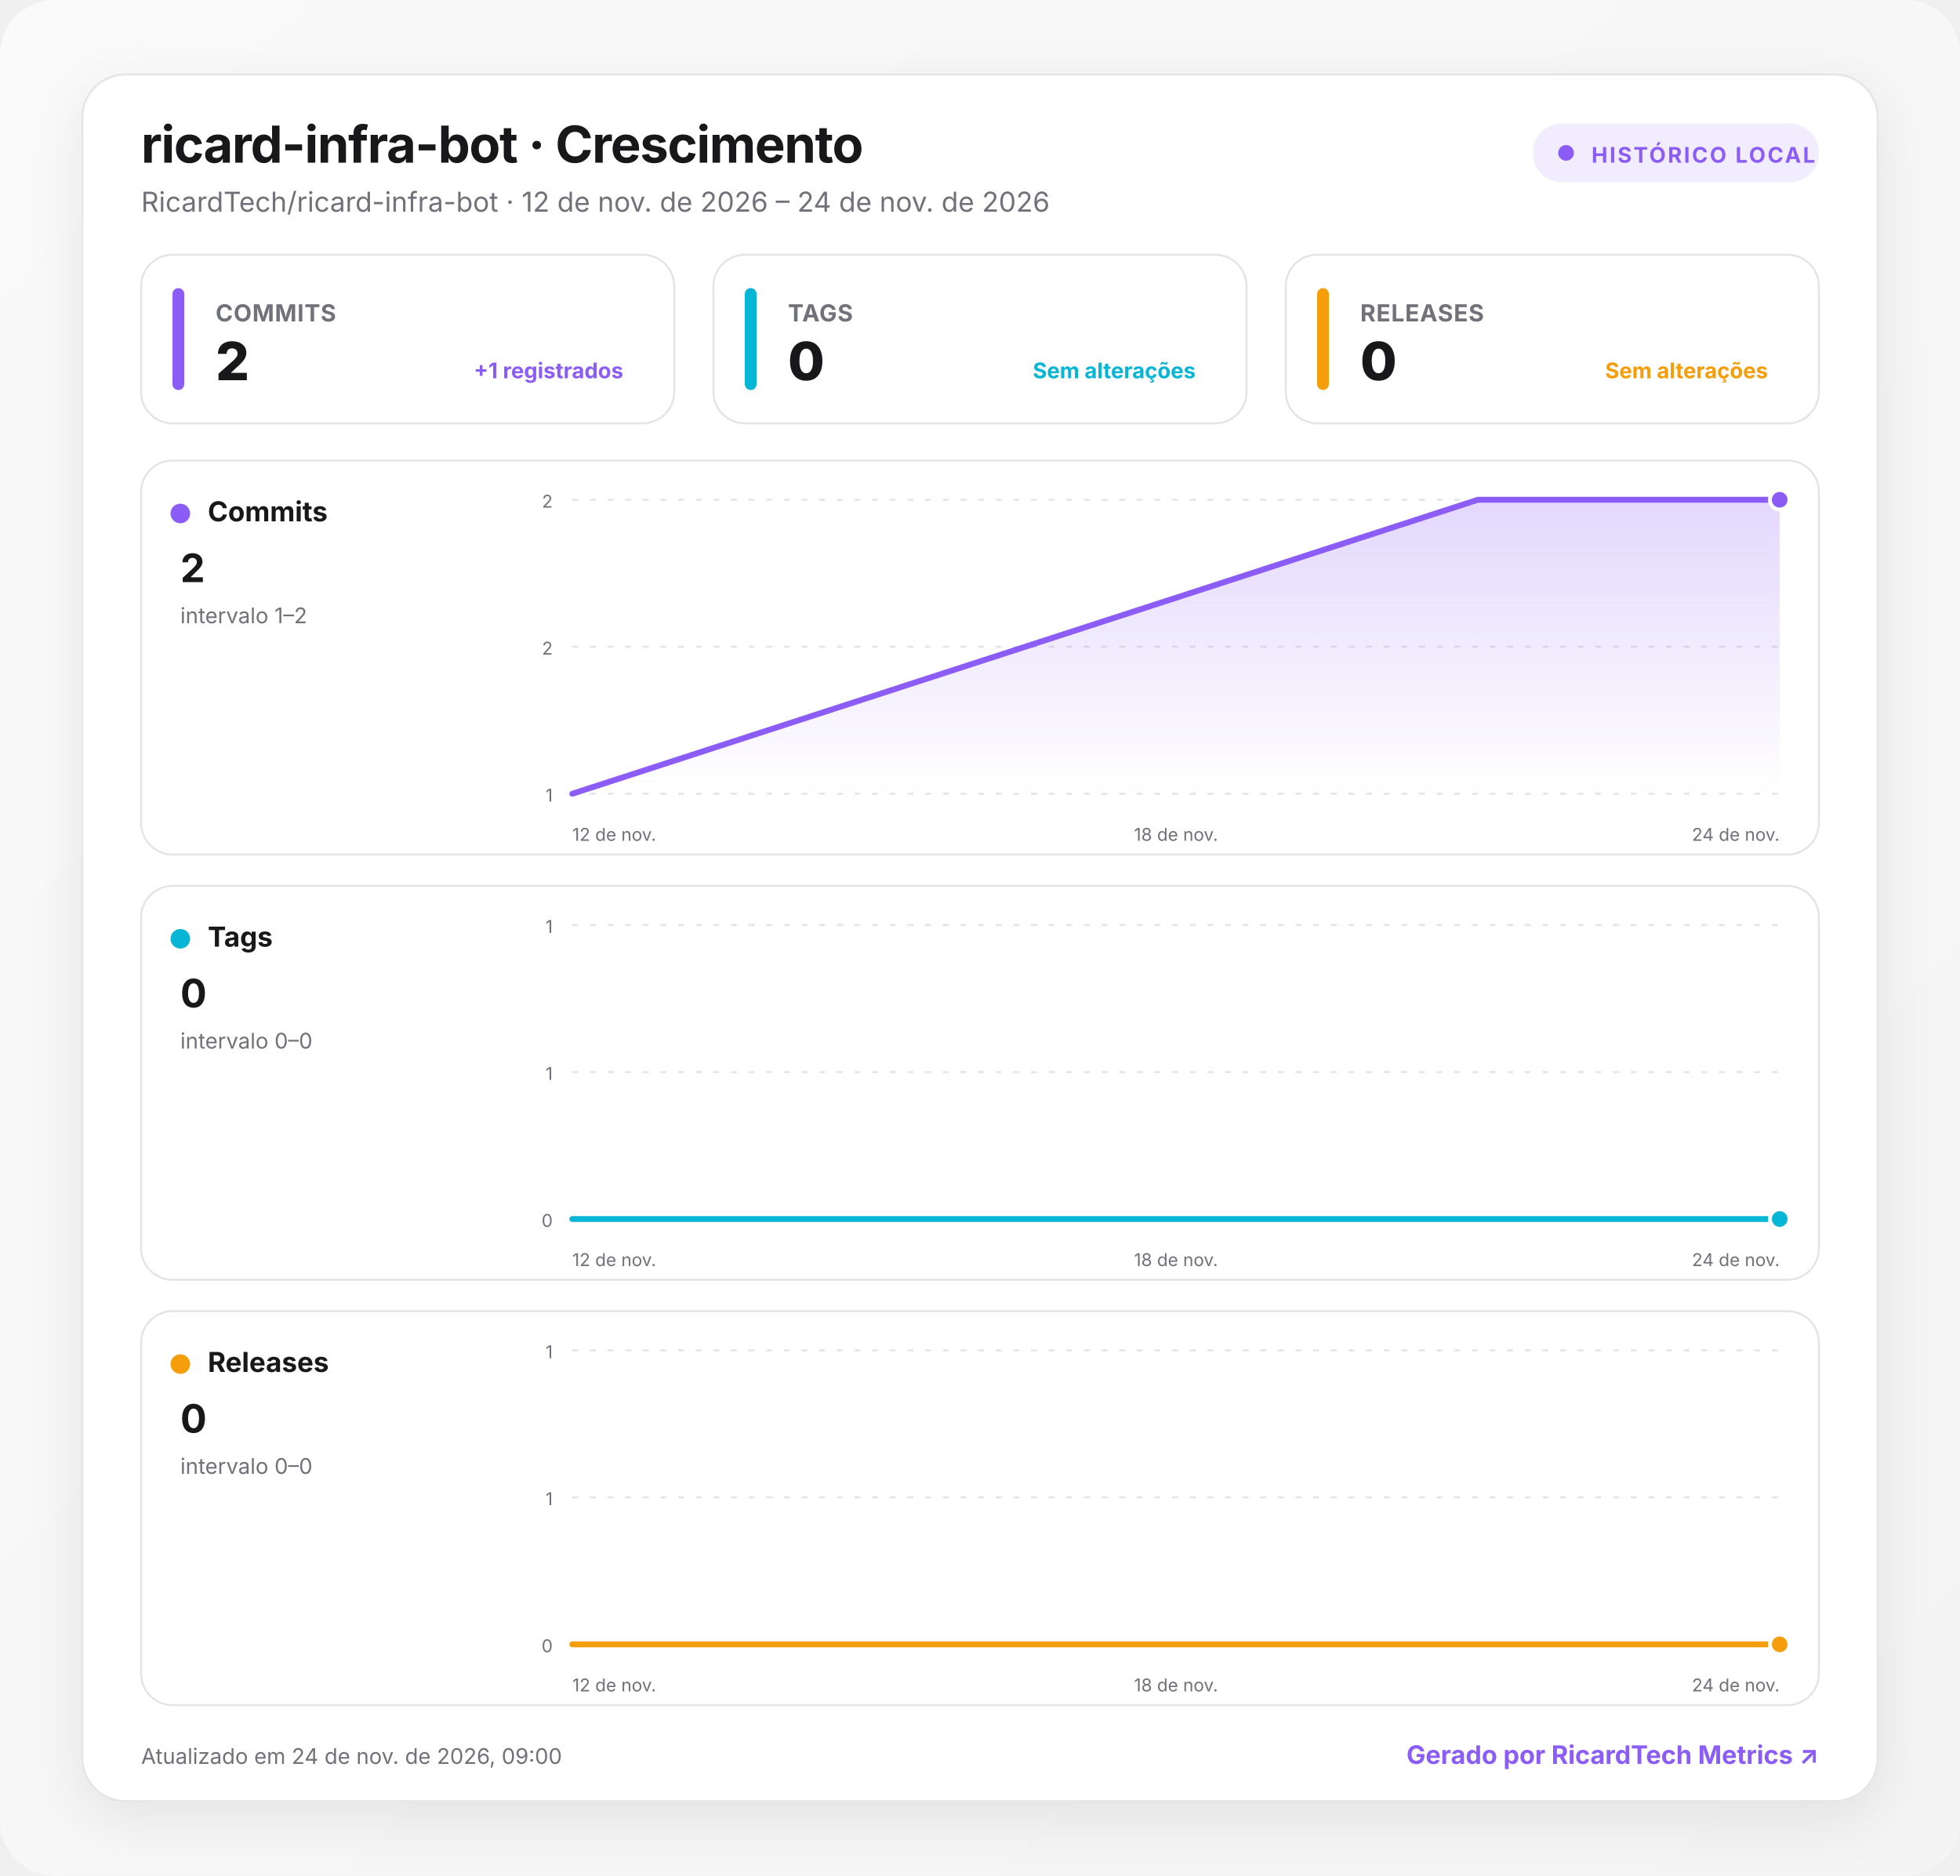
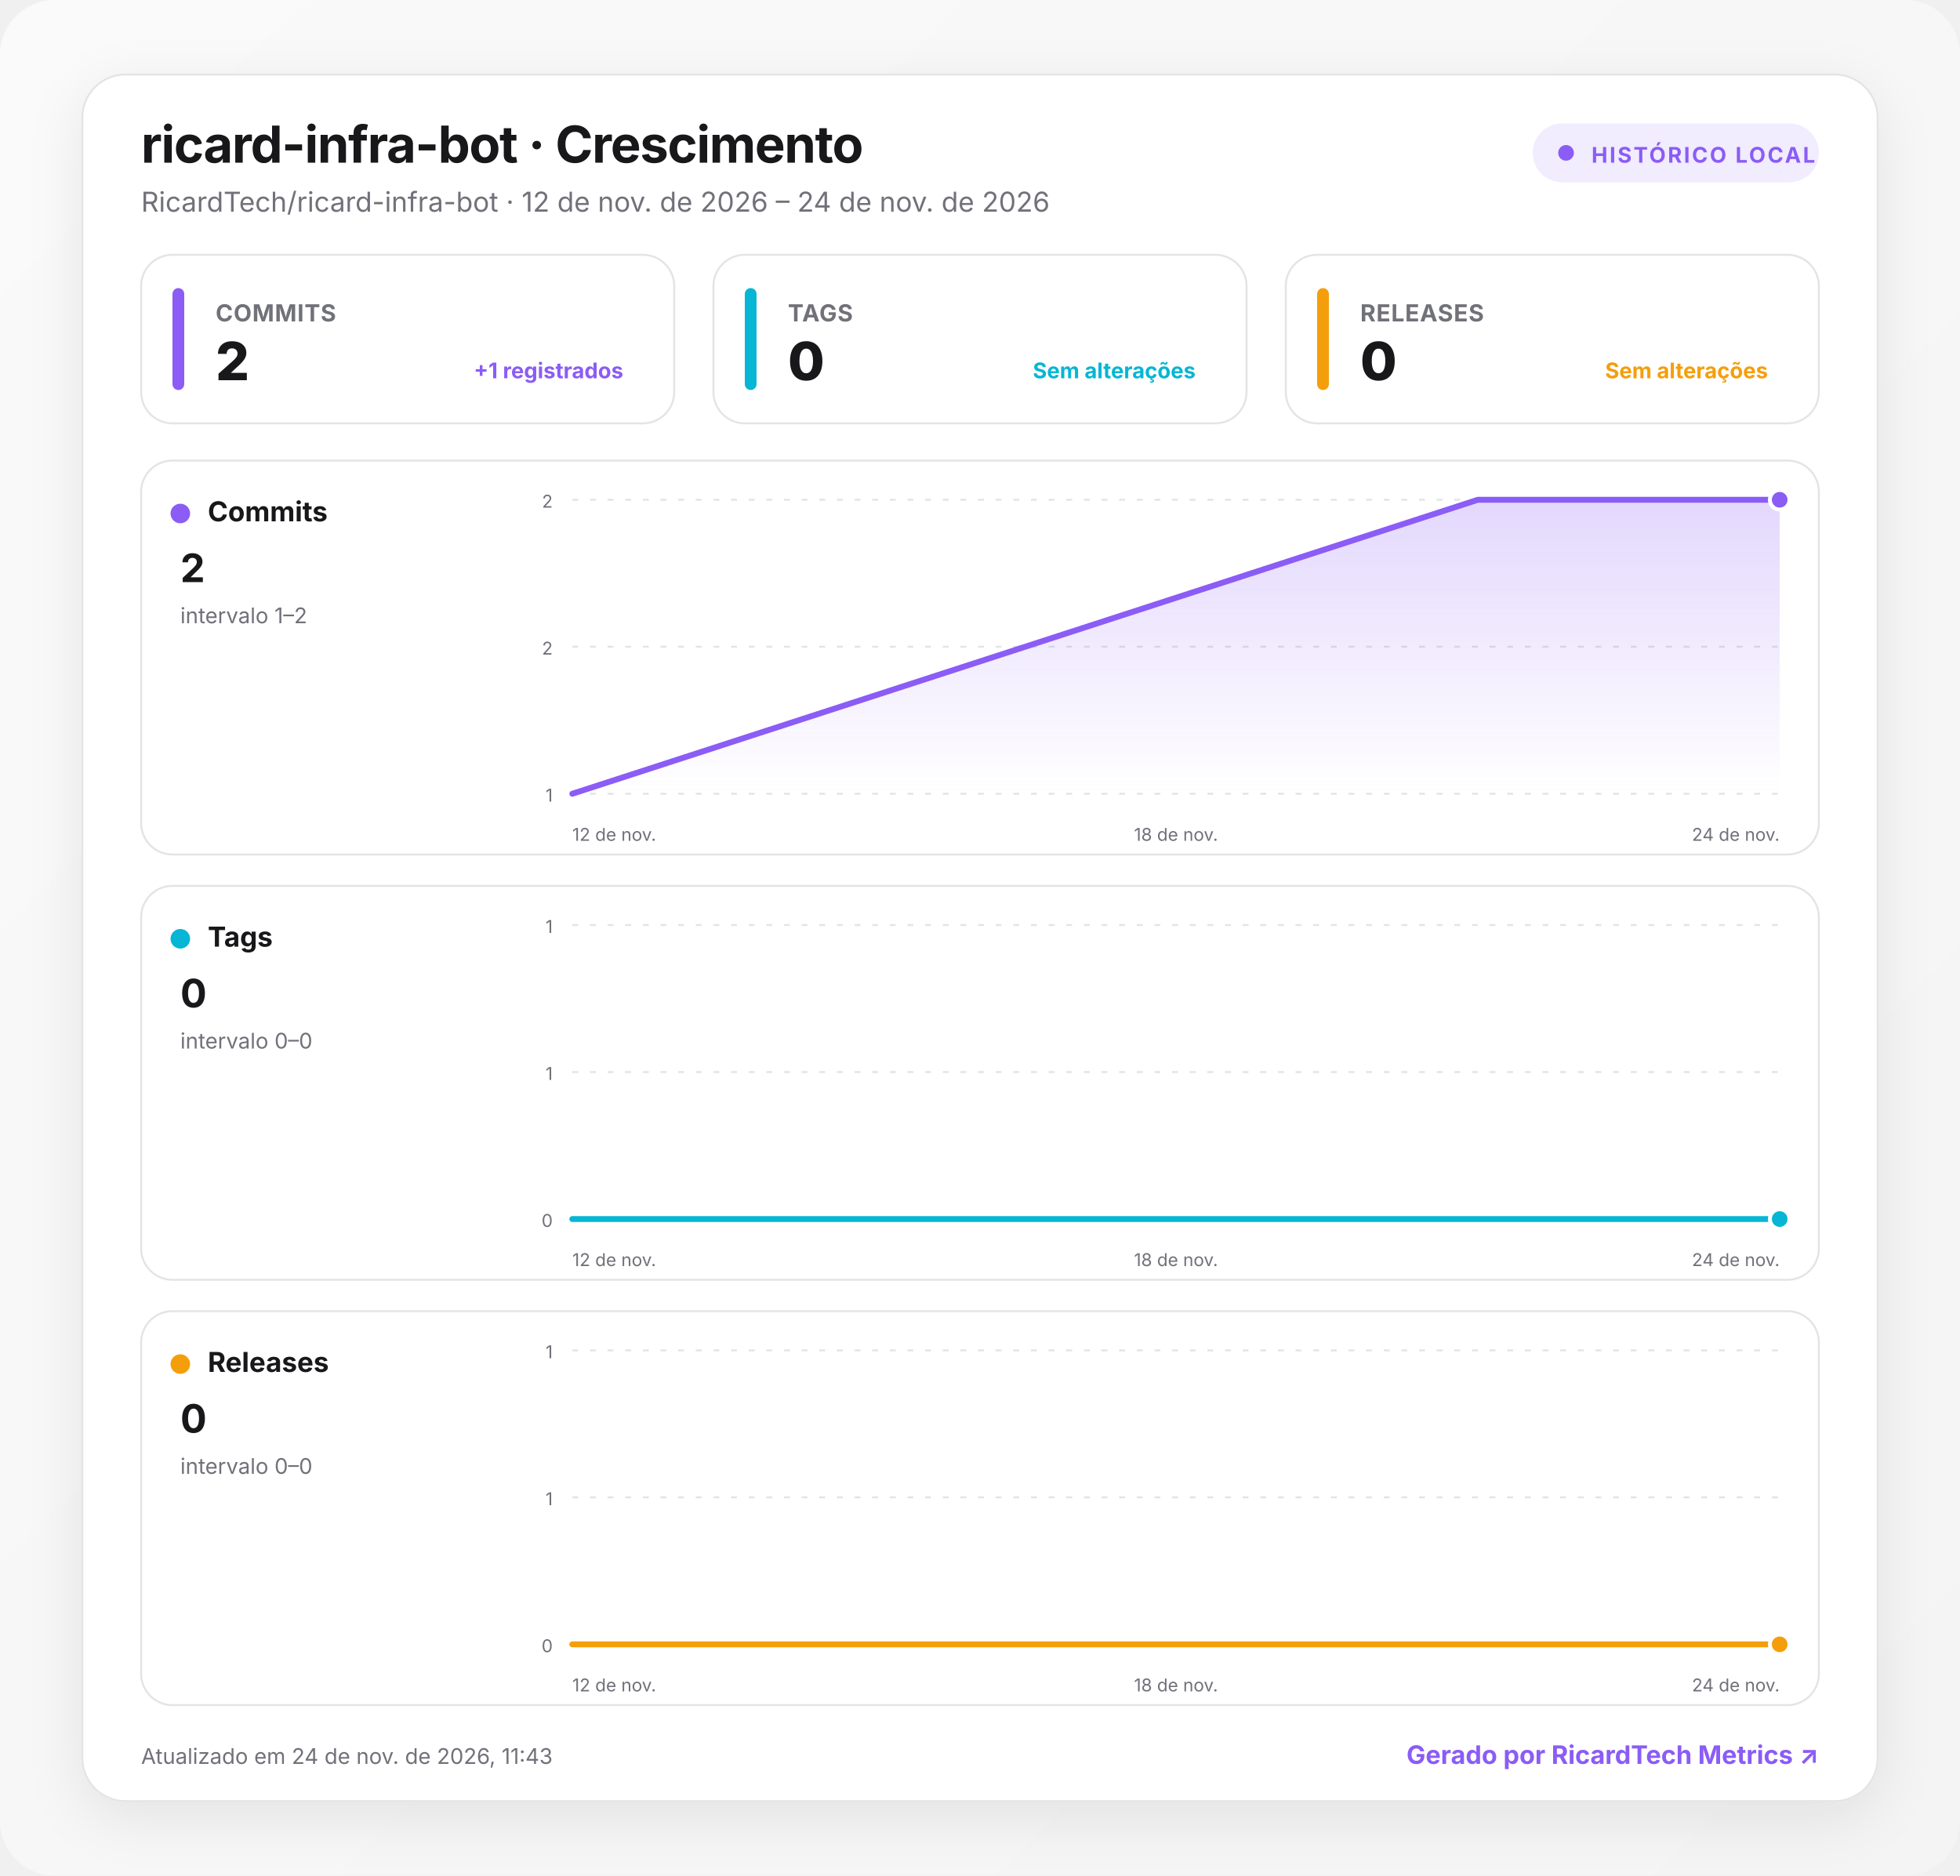
<svg xmlns="http://www.w3.org/2000/svg" width="1000" height="957" viewBox="0 0 1000 957" role="img" aria-labelledby="title desc">
  <defs>
    <linearGradient id="background" x1="0" y1="0" x2="1" y2="1">
      <stop offset="0" stop-color="#fafafa" />
      <stop offset="1" stop-color="#f4f4f5" />
    </linearGradient>
    <linearGradient id="fill-commits" x1="0" y1="0" x2="0" y2="1">
      <stop offset="0" stop-color="#8b5cf6" stop-opacity=".24" />
      <stop offset="1" stop-color="#8b5cf6" stop-opacity="0" />
    </linearGradient>
    <linearGradient id="fill-tags" x1="0" y1="0" x2="0" y2="1">
      <stop offset="0" stop-color="#06b6d4" stop-opacity=".24" />
      <stop offset="1" stop-color="#06b6d4" stop-opacity="0" />
    </linearGradient>
    <linearGradient id="fill-releases" x1="0" y1="0" x2="0" y2="1">
      <stop offset="0" stop-color="#f59e0b" stop-opacity=".24" />
      <stop offset="1" stop-color="#f59e0b" stop-opacity="0" />
    </linearGradient>
    <filter id="shadow" x="-10%" y="-10%" width="120%" height="130%">
      <feDropShadow dx="0" dy="8" stdDeviation="14" flood-color="#18181b" flood-opacity=".08" />
    </filter>
    <style>
      :root { color-scheme: light dark; }
      .bg { fill: url(#background); }
      .surface { fill: #ffffff; stroke: #e4e4e7; }
      .panel { fill: #ffffff; stroke: #e4e4e7; }
      .primary { fill: #18181b; }
      .secondary { fill: #71717a; }
      .grid { stroke: #e4e4e7; }
      text { font-family: Inter, ui-sans-serif, system-ui, -apple-system, BlinkMacSystemFont, "Segoe UI", Roboto, sans-serif; }
      @media (prefers-color-scheme: dark) {
        .bg { fill: #09090b; }
        .surface, .panel { fill: #111113; stroke: #27272a; }
        .primary { fill: #fafafa; }
        .secondary { fill: #a1a1aa; }
        .grid { stroke: #27272a; }
      }
    </style>
  </defs>
  <rect class="bg" width="1000" height="957" rx="28" />
  <g transform="translate(42 38)">
    <rect x="0" y="0" width="916" height="881" rx="22" class="surface" filter="url(#shadow)" />
    <text x="30" y="45" class="primary" font-size="26" font-weight="750" letter-spacing="-.5">ricard-infra-bot · Crescimento</text>
    <text x="30" y="70" class="secondary" font-size="14">RicardTech/ricard-infra-bot · 12 de nov. de 2026 – 24 de nov. de 2026</text>
    <g transform="translate(740 25)">
      <rect width="146" height="30" rx="15" fill="#8b5cf6" fill-opacity=".12" />
      <circle cx="17" cy="15" r="4" fill="#8b5cf6" />
      <text x="30" y="20" fill="#8b5cf6" font-size="11" font-weight="700" letter-spacing="1">HISTÓRICO LOCAL</text>
    </g>
    <g transform="translate(30 92)">
      <rect width="272" height="86" rx="16" class="panel" />
      <rect x="16" y="17" width="6" height="52" rx="3" fill="#8b5cf6" />
      <text x="38" y="34" class="secondary" font-size="12" font-weight="650" letter-spacing=".3">COMMITS</text>
      <text x="38" y="64" class="primary" font-size="27" font-weight="760" letter-spacing="-.5">2</text>
      <text x="246" y="63" text-anchor="end" fill="#8b5cf6" font-size="11" font-weight="650">+1 registrados</text>
    </g>
    <g transform="translate(322 92)">
      <rect width="272" height="86" rx="16" class="panel" />
      <rect x="16" y="17" width="6" height="52" rx="3" fill="#06b6d4" />
      <text x="38" y="34" class="secondary" font-size="12" font-weight="650" letter-spacing=".3">TAGS</text>
      <text x="38" y="64" class="primary" font-size="27" font-weight="760" letter-spacing="-.5">0</text>
      <text x="246" y="63" text-anchor="end" fill="#06b6d4" font-size="11" font-weight="650">Sem alterações</text>
    </g>
    <g transform="translate(614 92)">
      <rect width="272" height="86" rx="16" class="panel" />
      <rect x="16" y="17" width="6" height="52" rx="3" fill="#f59e0b" />
      <text x="38" y="34" class="secondary" font-size="12" font-weight="650" letter-spacing=".3">RELEASES</text>
      <text x="38" y="64" class="primary" font-size="27" font-weight="760" letter-spacing="-.5">0</text>
      <text x="246" y="63" text-anchor="end" fill="#f59e0b" font-size="11" font-weight="650">Sem alterações</text>
    </g>
    <g transform="translate(30 197)">
      <rect width="856" height="201" rx="16" class="panel" />
      <circle cx="20" cy="27" r="5" fill="#8b5cf6" />
      <text x="34" y="31" class="primary" font-size="14" font-weight="700">Commits</text>
      <text x="20" y="62" class="primary" font-size="20" font-weight="750">2</text>
      <text x="20" y="83" class="secondary" font-size="11">intervalo 1–2</text>
      <line x1="220" x2="836" y1="20" y2="20" class="grid" stroke-width="1" stroke-dasharray="3 6" />
      <text x="210" y="24" text-anchor="end" class="secondary" font-size="9">2</text>
      <line x1="220" x2="836" y1="95" y2="95" class="grid" stroke-width="1" stroke-dasharray="3 6" />
      <text x="210" y="99" text-anchor="end" class="secondary" font-size="9">2</text>
      <line x1="220" x2="836" y1="170" y2="170" class="grid" stroke-width="1" stroke-dasharray="3 6" />
      <text x="210" y="174" text-anchor="end" class="secondary" font-size="9">1</text>
      <path d="M220 170 L682 20 L836 20 L836 170 L220 170 Z" fill="url(#fill-commits)" />
      <path d="M220 170 L682 20 L836 20" fill="none" stroke="#8b5cf6" stroke-width="3" stroke-linecap="round" stroke-linejoin="round" />
      <circle cx="836" cy="20" r="5" fill="#8b5cf6" stroke="#fff" stroke-width="2" />
      <text x="220" y="194" text-anchor="start" class="secondary" font-size="9">12 de nov.</text>
      <text x="528" y="194" text-anchor="middle" class="secondary" font-size="9">18 de nov.</text>
      <text x="836" y="194" text-anchor="end" class="secondary" font-size="9">24 de nov.</text>
    </g>
    <g transform="translate(30 414)">
      <rect width="856" height="201" rx="16" class="panel" />
      <circle cx="20" cy="27" r="5" fill="#06b6d4" />
      <text x="34" y="31" class="primary" font-size="14" font-weight="700">Tags</text>
      <text x="20" y="62" class="primary" font-size="20" font-weight="750">0</text>
      <text x="20" y="83" class="secondary" font-size="11">intervalo 0–0</text>
      <line x1="220" x2="836" y1="20" y2="20" class="grid" stroke-width="1" stroke-dasharray="3 6" />
      <text x="210" y="24" text-anchor="end" class="secondary" font-size="9">1</text>
      <line x1="220" x2="836" y1="95" y2="95" class="grid" stroke-width="1" stroke-dasharray="3 6" />
      <text x="210" y="99" text-anchor="end" class="secondary" font-size="9">1</text>
      <line x1="220" x2="836" y1="170" y2="170" class="grid" stroke-width="1" stroke-dasharray="3 6" />
      <text x="210" y="174" text-anchor="end" class="secondary" font-size="9">0</text>
      <path d="M220 170 L682 170 L836 170 L836 170 L220 170 Z" fill="url(#fill-tags)" />
      <path d="M220 170 L682 170 L836 170" fill="none" stroke="#06b6d4" stroke-width="3" stroke-linecap="round" stroke-linejoin="round" />
      <circle cx="836" cy="170" r="5" fill="#06b6d4" stroke="#fff" stroke-width="2" />
      <text x="220" y="194" text-anchor="start" class="secondary" font-size="9">12 de nov.</text>
      <text x="528" y="194" text-anchor="middle" class="secondary" font-size="9">18 de nov.</text>
      <text x="836" y="194" text-anchor="end" class="secondary" font-size="9">24 de nov.</text>
    </g>
    <g transform="translate(30 631)">
      <rect width="856" height="201" rx="16" class="panel" />
      <circle cx="20" cy="27" r="5" fill="#f59e0b" />
      <text x="34" y="31" class="primary" font-size="14" font-weight="700">Releases</text>
      <text x="20" y="62" class="primary" font-size="20" font-weight="750">0</text>
      <text x="20" y="83" class="secondary" font-size="11">intervalo 0–0</text>
      <line x1="220" x2="836" y1="20" y2="20" class="grid" stroke-width="1" stroke-dasharray="3 6" />
      <text x="210" y="24" text-anchor="end" class="secondary" font-size="9">1</text>
      <line x1="220" x2="836" y1="95" y2="95" class="grid" stroke-width="1" stroke-dasharray="3 6" />
      <text x="210" y="99" text-anchor="end" class="secondary" font-size="9">1</text>
      <line x1="220" x2="836" y1="170" y2="170" class="grid" stroke-width="1" stroke-dasharray="3 6" />
      <text x="210" y="174" text-anchor="end" class="secondary" font-size="9">0</text>
      <path d="M220 170 L682 170 L836 170 L836 170 L220 170 Z" fill="url(#fill-releases)" />
      <path d="M220 170 L682 170 L836 170" fill="none" stroke="#f59e0b" stroke-width="3" stroke-linecap="round" stroke-linejoin="round" />
      <circle cx="836" cy="170" r="5" fill="#f59e0b" stroke="#fff" stroke-width="2" />
      <text x="220" y="194" text-anchor="start" class="secondary" font-size="9">12 de nov.</text>
      <text x="528" y="194" text-anchor="middle" class="secondary" font-size="9">18 de nov.</text>
      <text x="836" y="194" text-anchor="end" class="secondary" font-size="9">24 de nov.</text>
    </g>
-     <text x="30" y="862" class="secondary" font-size="11">Atualizado em 24 de nov. de 2026, 09:00</text>
+     <text x="30" y="862" class="secondary" font-size="11">Atualizado em 24 de nov. de 2026, 11:43</text>
    <a href="https://git.ricardtech.top/RicardTech/ricardtech-metrics" target="_blank" aria-label="Abrir projeto RicardTech Metrics">
      <text x="886" y="862" fill="#8b5cf6" text-anchor="end" font-size="13" font-weight="700">Gerado por RicardTech Metrics ↗</text>
    </a>
  </g>
</svg>
